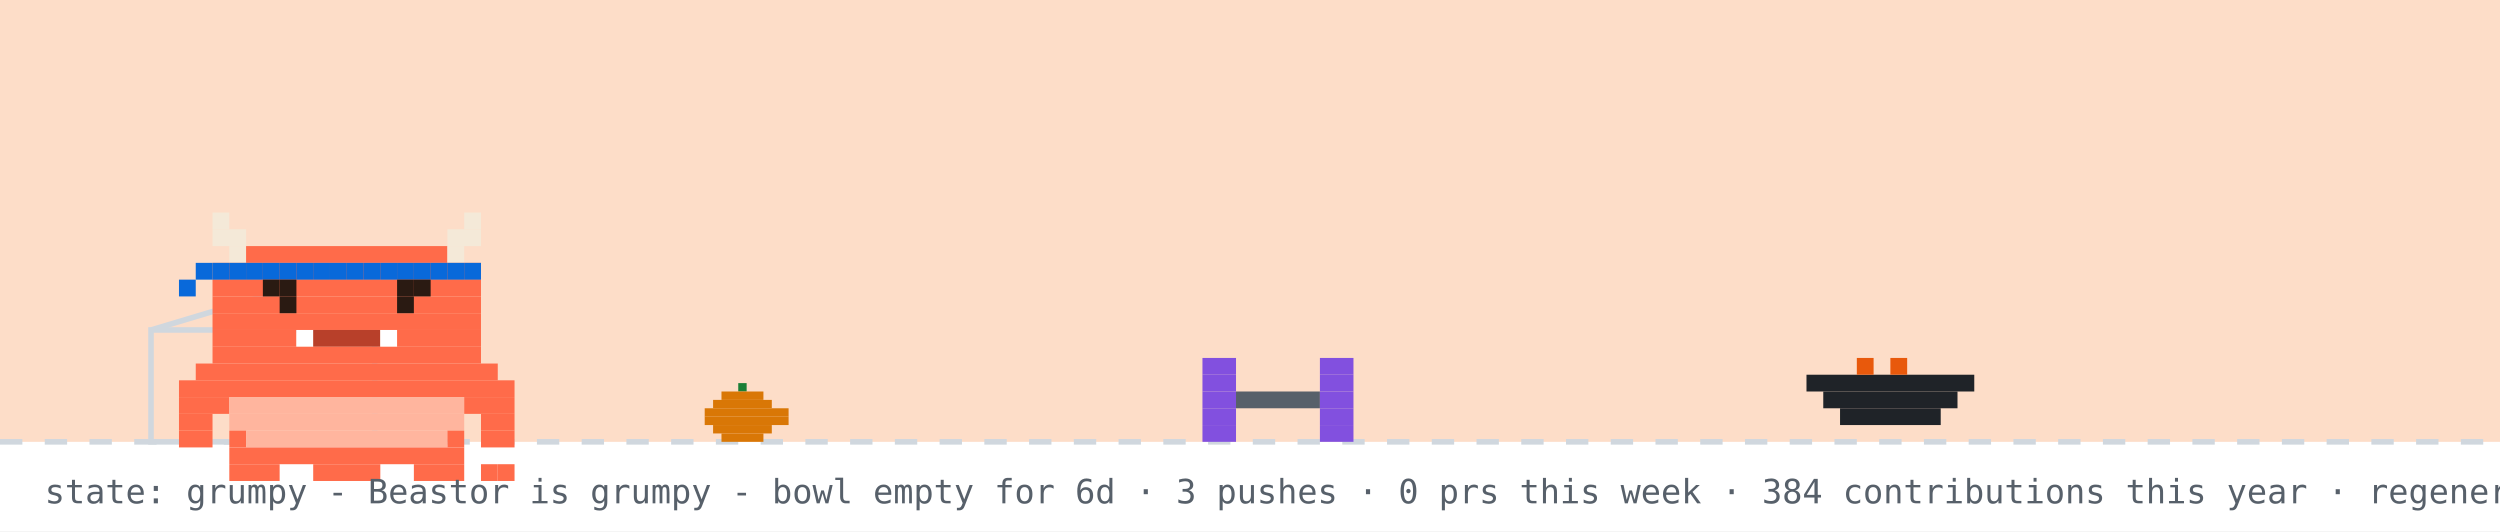
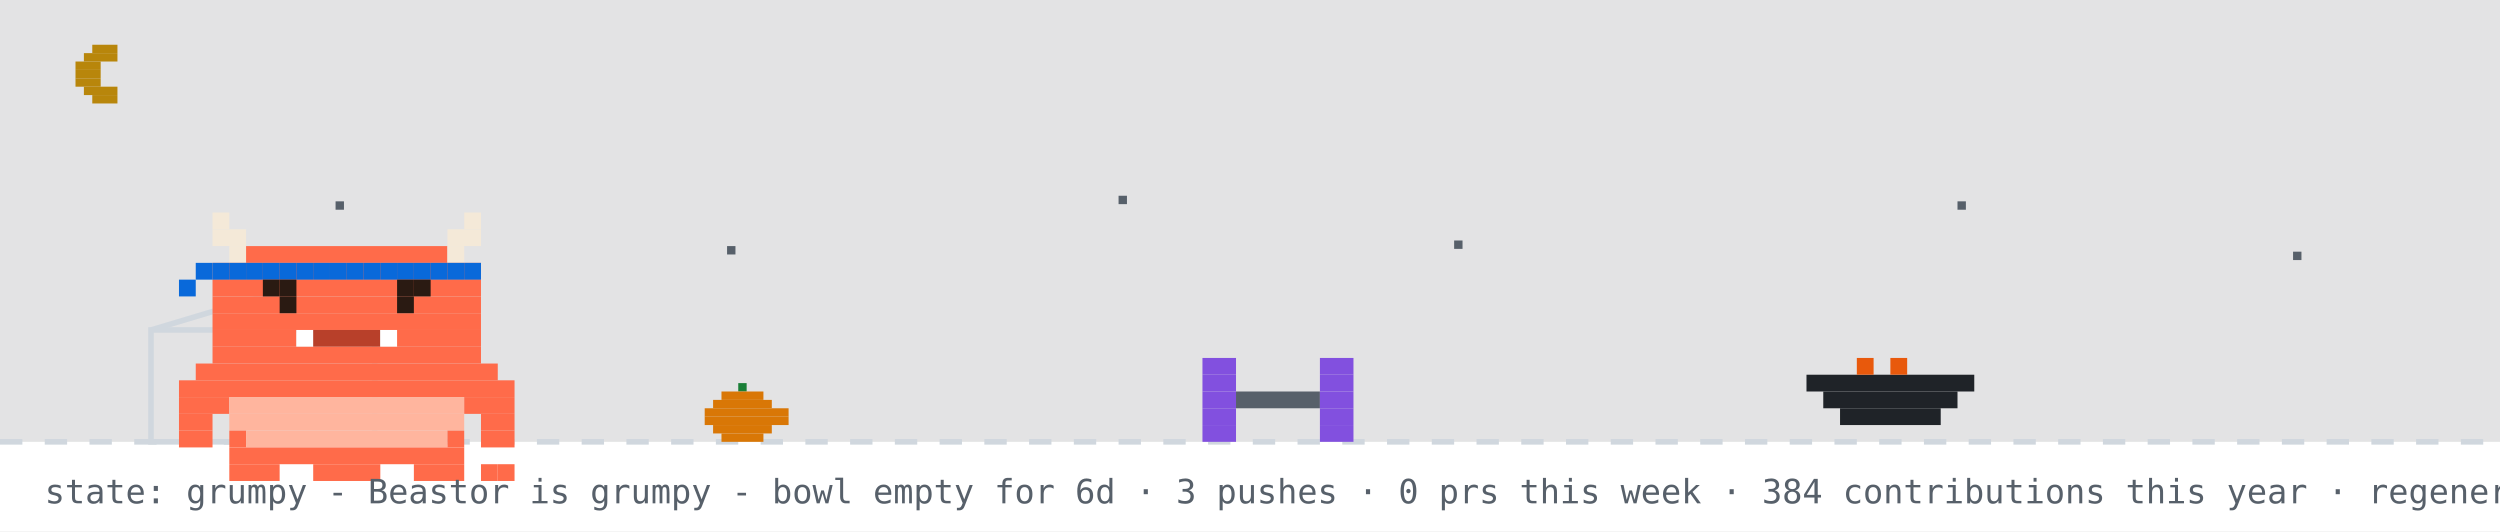
<svg xmlns="http://www.w3.org/2000/svg" width="894" height="190" viewBox="0 0 894 190" role="img" aria-label="Beastor: grumpy">
  <rect width="894" height="190" fill="#ffffff" />
-   <rect width="894" height="158" fill="#f77825" opacity="0.25" />
+   <rect width="894" height="158" fill="#0d1117" opacity="0.12" />
+   <rect x="33" y="16" width="9" height="3" fill="#b8860b" />
+   <rect x="30" y="19" width="12" height="3" fill="#b8860b" />
+   <rect x="27" y="22" width="9" height="3" fill="#b8860b" />
+   <rect x="27" y="25" width="9" height="3" fill="#b8860b" />
+   <rect x="27" y="28" width="9" height="3" fill="#b8860b" />
+   <rect x="30" y="31" width="12" height="3" fill="#b8860b" />
+   <rect x="33" y="34" width="9" height="3" fill="#b8860b" />
+   <rect x="120" y="72" width="3" height="3" fill="#57606a">
+     <animate attributeName="opacity" values="1;0.2;1" dur="2.2s" begin="0s" repeatCount="indefinite" />
+   </rect>
+   <rect x="260" y="88" width="3" height="3" fill="#57606a">
+     <animate attributeName="opacity" values="1;0.2;1" dur="2.2s" begin="0.7s" repeatCount="indefinite" />
+   </rect>
+   <rect x="400" y="70" width="3" height="3" fill="#57606a">
+     <animate attributeName="opacity" values="1;0.2;1" dur="2.2s" begin="1.3s" repeatCount="indefinite" />
+   </rect>
+   <rect x="520" y="86" width="3" height="3" fill="#57606a">
+     <animate attributeName="opacity" values="1;0.2;1" dur="2.2s" begin="0.4s" repeatCount="indefinite" />
+   </rect>
+   <rect x="700" y="72" width="3" height="3" fill="#57606a">
+     <animate attributeName="opacity" values="1;0.2;1" dur="2.2s" begin="1.7s" repeatCount="indefinite" />
+   </rect>
+   <rect x="820" y="90" width="3" height="3" fill="#57606a">
+     <animate attributeName="opacity" values="1;0.2;1" dur="2.2s" begin="1s" repeatCount="indefinite" />
+   </rect>
  <line x1="0" y1="158" x2="894" y2="158" stroke="#d0d7de" stroke-width="2" stroke-dasharray="8 8" />
  <rect x="264" y="137" width="3" height="3" fill="#1a7f37" />
  <rect x="258" y="140" width="15" height="3" fill="#d97706" />
  <rect x="255" y="143" width="21" height="3" fill="#d97706" />
  <rect x="252" y="146" width="30" height="3" fill="#d97706" />
  <rect x="252" y="149" width="30" height="3" fill="#d97706" />
  <rect x="255" y="152" width="21" height="3" fill="#d97706" />
  <rect x="258" y="155" width="15" height="3" fill="#d97706" />
  <rect x="54" y="118" width="80" height="40" fill="none" stroke="#d0d7de" stroke-width="2" />
  <line x1="54" y1="118" x2="94" y2="106" stroke="#d0d7de" stroke-width="2" />
  <g transform="translate(430,0)">
    <g>
      <animateTransform attributeName="transform" type="translate" values="0 0;0 0;52 -10;52 0;52 0;0 0" keyTimes="0;0.660;0.690;0.780;0.860;1" dur="32s" begin="0s" repeatCount="indefinite" />
      <rect x="0" y="128" width="12" height="6" fill="#8250df" />
      <rect x="42" y="128" width="12" height="6" fill="#8250df" />
      <rect x="0" y="134" width="12" height="6" fill="#8250df" />
      <rect x="42" y="134" width="12" height="6" fill="#8250df" />
      <rect x="0" y="140" width="12" height="6" fill="#8250df" />
      <rect x="12" y="140" width="30" height="6" fill="#57606a" />
      <rect x="42" y="140" width="12" height="6" fill="#8250df" />
      <rect x="0" y="146" width="12" height="6" fill="#8250df" />
      <rect x="42" y="146" width="12" height="6" fill="#8250df" />
      <rect x="0" y="152" width="12" height="6" fill="#8250df" />
      <rect x="42" y="152" width="12" height="6" fill="#8250df" />
    </g>
  </g>
  <rect x="646" y="134" width="60" height="6" fill="#1f2328" />
  <rect x="652" y="140" width="48" height="6" fill="#1f2328" />
  <rect x="658" y="146" width="36" height="6" fill="#1f2328" />
  <rect x="664" y="128" width="6" height="6" fill="#e8590c" />
  <rect x="676" y="128" width="6" height="6" fill="#e8590c" />
  <g transform="translate(64,14)">
    <rect x="0" y="122" width="120" height="6" fill="#FF6B4A" />
    <rect x="0" y="128" width="18" height="6" fill="#FF6B4A" />
    <rect x="18" y="128" width="84" height="6" fill="#FFB59E" />
    <rect x="102" y="128" width="18" height="6" fill="#FF6B4A" />
    <rect x="0" y="134" width="12" height="6" fill="#FF6B4A" />
    <rect x="18" y="134" width="84" height="6" fill="#FFB59E" />
    <rect x="108" y="134" width="12" height="6" fill="#FF6B4A" />
    <rect x="0" y="140" width="12" height="6" fill="#FF6B4A" />
    <rect x="18" y="140" width="6" height="6" fill="#FF6B4A" />
    <rect x="24" y="140" width="72" height="6" fill="#FFB59E" />
    <rect x="96" y="140" width="6" height="6" fill="#FF6B4A" />
    <rect x="108" y="140" width="12" height="6" fill="#FF6B4A" />
    <rect x="18" y="146" width="84" height="6" fill="#FF6B4A" />
    <rect x="18" y="152" width="18" height="6" fill="#FF6B4A" />
    <rect x="48" y="152" width="24" height="6" fill="#FF6B4A" />
    <rect x="84" y="152" width="18" height="6" fill="#FF6B4A" />
    <g>
      <animate attributeName="opacity" values="1;0;1" keyTimes="0;0.5;1" calcMode="discrete" dur="3.2s" repeatCount="indefinite" />
      <rect x="108" y="152" width="6" height="6" fill="#FF6B4A" />
      <rect x="114" y="152" width="6" height="6" fill="#FF6B4A" />
    </g>
    <g opacity="0">
      <animate attributeName="opacity" values="0;1;0" keyTimes="0;0.5;1" calcMode="discrete" dur="3.2s" repeatCount="indefinite" />
      <rect x="108" y="152" width="6" height="6" fill="#FF6B4A" />
      <rect x="114" y="146" width="6" height="6" fill="#FF6B4A" />
    </g>
    <g>
      <rect x="12" y="62" width="6" height="6" fill="#F4E9D8" />
      <rect x="102" y="62" width="6" height="6" fill="#F4E9D8" />
      <rect x="12" y="68" width="12" height="6" fill="#F4E9D8" />
      <rect x="96" y="68" width="12" height="6" fill="#F4E9D8" />
      <rect x="18" y="74" width="6" height="6" fill="#F4E9D8" />
      <rect x="24" y="74" width="72" height="6" fill="#FF6B4A" />
      <rect x="96" y="74" width="6" height="6" fill="#F4E9D8" />
      <rect x="12" y="80" width="96" height="6" fill="#FF6B4A" />
      <rect x="12" y="86" width="96" height="6" fill="#FF6B4A" />
      <rect x="12" y="92" width="96" height="6" fill="#FF6B4A" />
      <rect x="12" y="98" width="96" height="6" fill="#FF6B4A" />
      <rect x="12" y="104" width="30" height="6" fill="#FF6B4A" />
      <rect x="42" y="104" width="6" height="6" fill="#FFFFFF" />
      <rect x="48" y="104" width="24" height="6" fill="#B8402A" />
      <rect x="72" y="104" width="6" height="6" fill="#FFFFFF" />
      <rect x="78" y="104" width="30" height="6" fill="#FF6B4A" />
      <rect x="12" y="110" width="96" height="6" fill="#FF6B4A" />
      <rect x="6" y="116" width="108" height="6" fill="#FF6B4A" />
      <rect x="12" y="80" width="6" height="6" fill="#0969da" />
      <rect x="18" y="80" width="6" height="6" fill="#0969da" />
      <rect x="24" y="80" width="6" height="6" fill="#0969da" />
      <rect x="30" y="80" width="6" height="6" fill="#0969da" />
      <rect x="36" y="80" width="6" height="6" fill="#0969da" />
      <rect x="42" y="80" width="6" height="6" fill="#0969da" />
      <rect x="48" y="80" width="6" height="6" fill="#0969da" />
      <rect x="54" y="80" width="6" height="6" fill="#0969da" />
      <rect x="60" y="80" width="6" height="6" fill="#0969da" />
      <rect x="66" y="80" width="6" height="6" fill="#0969da" />
      <rect x="72" y="80" width="6" height="6" fill="#0969da" />
      <rect x="78" y="80" width="6" height="6" fill="#0969da" />
      <rect x="84" y="80" width="6" height="6" fill="#0969da" />
      <rect x="90" y="80" width="6" height="6" fill="#0969da" />
      <rect x="96" y="80" width="6" height="6" fill="#0969da" />
      <rect x="102" y="80" width="6" height="6" fill="#0969da" />
      <rect x="6" y="80" width="6" height="6" fill="#0969da" />
      <rect x="0" y="86" width="6" height="6" fill="#0969da" />
      <g>
        <animate attributeName="opacity" values="1;0;1" keyTimes="0;0.96;1" calcMode="discrete" dur="4.2s" repeatCount="indefinite" />
        <rect x="36" y="92" width="6" height="6" fill="#2A1A12" />
        <rect x="78" y="92" width="6" height="6" fill="#2A1A12" />
      </g>
      <g opacity="0">
        <animate attributeName="opacity" values="0;1;0" keyTimes="0;0.96;1" calcMode="discrete" dur="4.2s" repeatCount="indefinite" />
        <rect x="36" y="92" width="6" height="6" fill="#FF6B4A" />
        <rect x="78" y="92" width="6" height="6" fill="#FF6B4A" />
      </g>
      <rect x="30" y="86" width="6" height="6" fill="#2A1A12" />
      <rect x="36" y="86" width="6" height="6" fill="#2A1A12" />
      <rect x="78" y="86" width="6" height="6" fill="#2A1A12" />
      <rect x="84" y="86" width="6" height="6" fill="#2A1A12" />
    </g>
  </g>
  <g opacity="0">
    <animate attributeName="opacity" values="0;0;1;1;0;0" keyTimes="0;0.07;0.14;0.85;0.96;1" dur="7s" repeatCount="1" fill="freeze" />
    <rect x="60" y="12" width="380" height="46" rx="10" fill="#d0d7de" />
    <polygon points="110,58 130,58 118,74" fill="#d0d7de" />
-     <text x="76" y="31" font-family="monospace" font-size="13" fill="#1f2328">good evening! welcome to yuri's corner</text>
+     <text x="76" y="31" font-family="monospace" font-size="13" fill="#1f2328">up late? me too - welcome to yuri's corner</text>
    <text x="76" y="48" font-family="monospace" font-size="12" fill="#57606a">scroll down for projects + contact</text>
    <polygon points="230,66 246,66 238,78" fill="#0969da">
      <animateTransform attributeName="transform" type="translate" values="0 0;0 6;0 0" dur="0.8s" repeatCount="indefinite" />
    </polygon>
  </g>
  <g opacity="0">
    <animate attributeName="opacity" values="0;0;1;1;0;0" keyTimes="0;0.000;0.040;0.267;0.307;1" dur="18s" begin="5s" repeatCount="indefinite" />
    <rect x="658.4" y="14" width="219.6" height="30" rx="9" fill="#d0d7de" />
    <polygon points="684.4,44 702.4,44 691.4,54" fill="#d0d7de" />
    <text x="669.4" y="33" font-family="monospace" font-size="12" fill="#1f2328">hacking on Vending-machine</text>
  </g>
  <g opacity="0">
    <animate attributeName="opacity" values="0;0;1;1;0;0" keyTimes="0;0.333;0.373;0.600;0.640;1" dur="18s" begin="5s" repeatCount="indefinite" />
    <rect x="711.6" y="14" width="166.4" height="30" rx="9" fill="#d0d7de" />
    <polygon points="737.6,44 755.6,44 744.6,54" fill="#d0d7de" />
    <text x="722.6" y="33" font-family="monospace" font-size="12" fill="#1f2328">featured projects ↓</text>
  </g>
  <g opacity="0">
    <animate attributeName="opacity" values="0;0;1;1;0;0" keyTimes="0;0.667;0.707;0.933;0.973;1" dur="18s" begin="5s" repeatCount="indefinite" />
    <rect x="696.4" y="14" width="181.6" height="30" rx="9" fill="#d0d7de" />
    <polygon points="722.4,44 740.4,44 729.4,54" fill="#d0d7de" />
    <text x="707.4" y="33" font-family="monospace" font-size="12" fill="#1f2328">live stats + graphs ↓</text>
  </g>
  <text x="16" y="180" font-family="monospace" font-size="12" fill="#57606a">state: grumpy - Beastor is grumpy - bowl empty for 6d · 3 pushes · 0 prs this week · 384 contributions this year · regenerated every 6h · BuffTomo, based on YourTomo by prsdx</text>
</svg>
